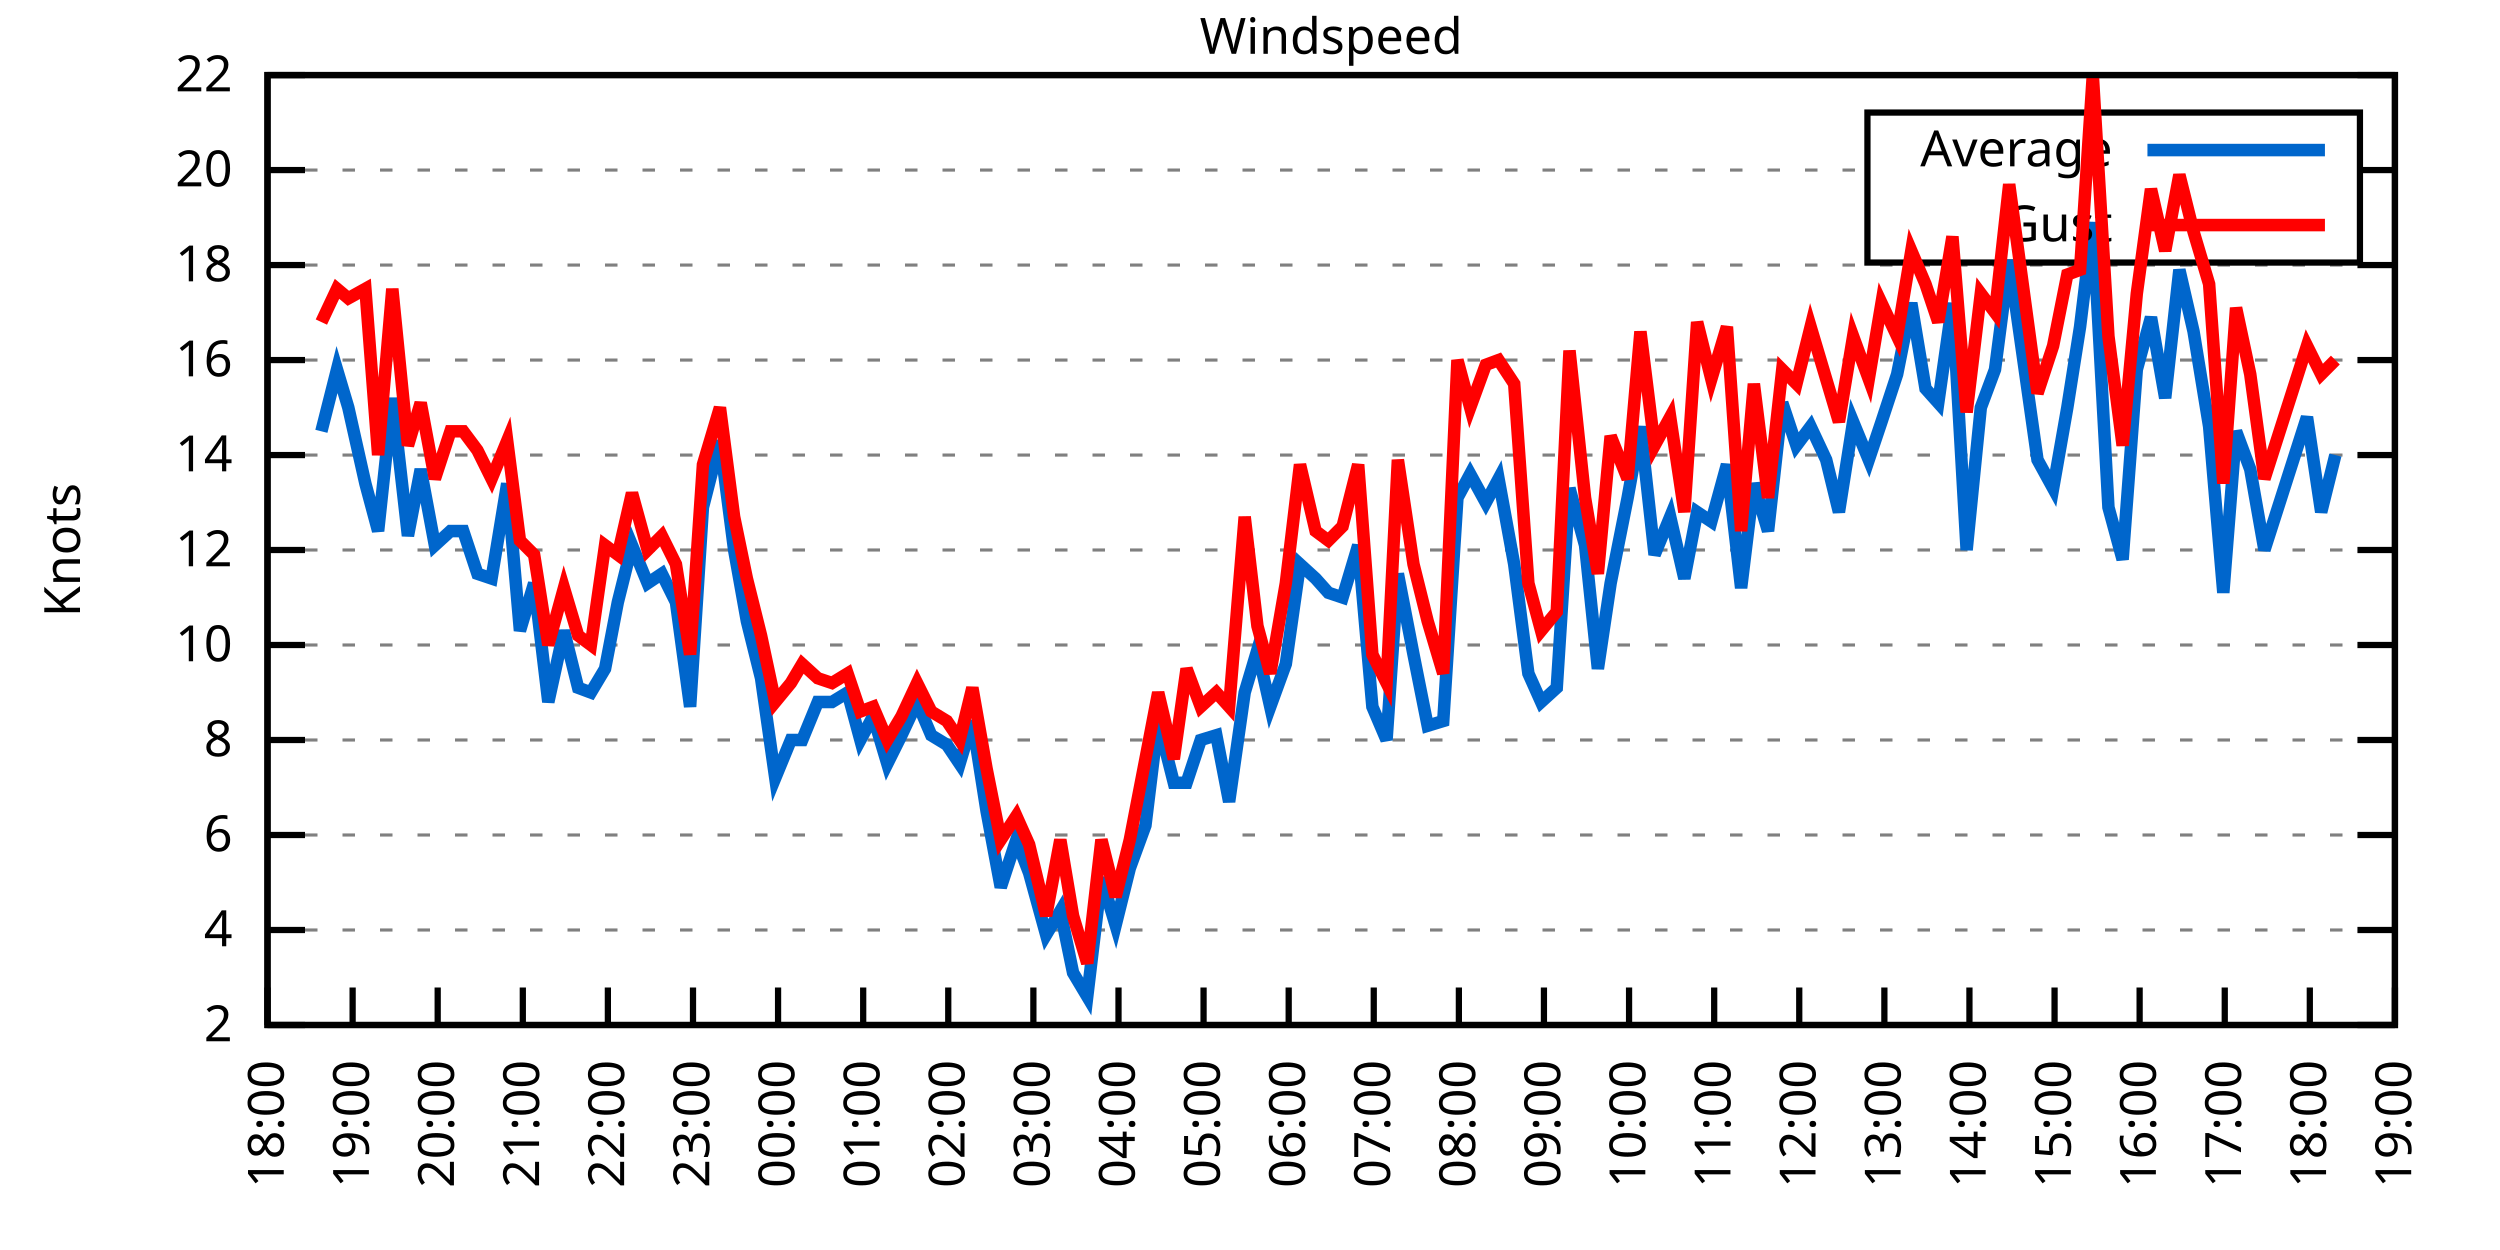
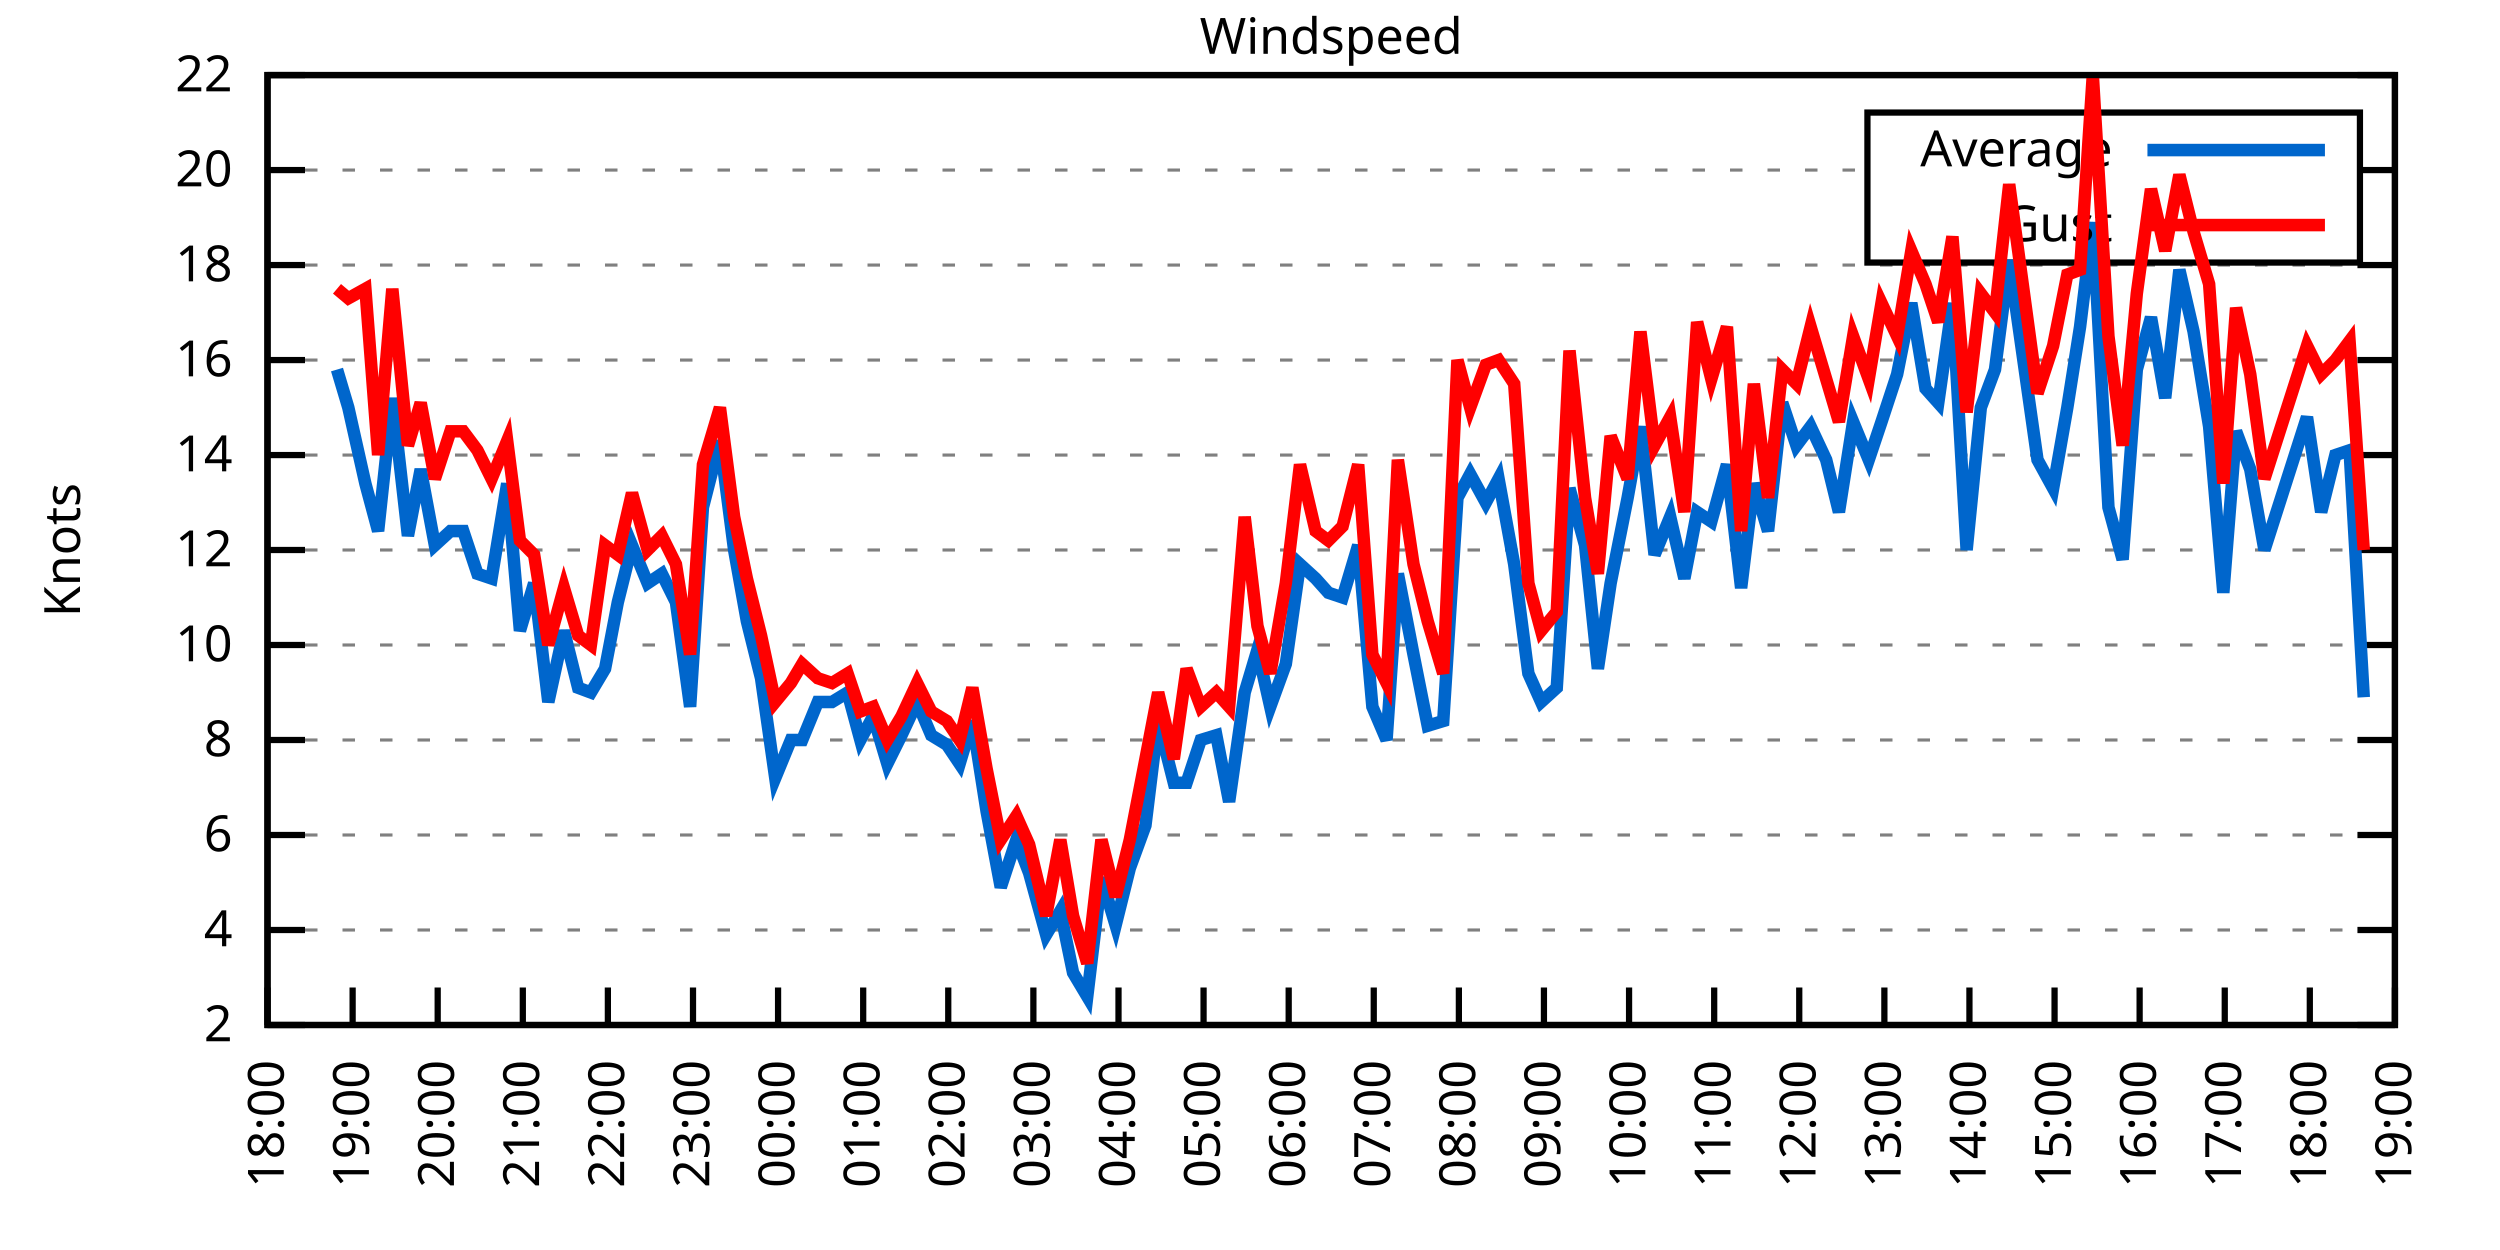
<svg xmlns="http://www.w3.org/2000/svg" xmlns:xlink="http://www.w3.org/1999/xlink" width="400" height="200" viewBox="0 0 400 200">
  <g id="gnuplot_canvas">
    <rect x="0" y="0" width="400" height="200" fill="none" />
    <defs>
      <circle id="gpDot" r="0.5" stroke-width="0.5" stroke="currentColor" />
      <path id="gpPt0" stroke-width="0.333" stroke="currentColor" d="M-1,0 h2 M0,-1 v2" />
      <path id="gpPt1" stroke-width="0.333" stroke="currentColor" d="M-1,-1 L1,1 M1,-1 L-1,1" />
      <path id="gpPt2" stroke-width="0.333" stroke="currentColor" d="M-1,0 L1,0 M0,-1 L0,1 M-1,-1 L1,1 M-1,1 L1,-1" />
      <rect id="gpPt3" stroke-width="0.333" stroke="currentColor" x="-1" y="-1" width="2" height="2" />
      <rect id="gpPt4" stroke-width="0.333" stroke="currentColor" fill="currentColor" x="-1" y="-1" width="2" height="2" />
      <circle id="gpPt5" stroke-width="0.333" stroke="currentColor" cx="0" cy="0" r="1" />
      <use xlink:href="#gpPt5" id="gpPt6" fill="currentColor" stroke="none" />
      <path id="gpPt7" stroke-width="0.333" stroke="currentColor" d="M0,-1.33 L-1.33,0.67 L1.33,0.67 z" />
      <use xlink:href="#gpPt7" id="gpPt8" fill="currentColor" stroke="none" />
      <use xlink:href="#gpPt7" id="gpPt9" stroke="currentColor" transform="rotate(180)" />
      <use xlink:href="#gpPt9" id="gpPt10" fill="currentColor" stroke="none" />
      <use xlink:href="#gpPt3" id="gpPt11" stroke="currentColor" transform="rotate(45)" />
      <use xlink:href="#gpPt11" id="gpPt12" fill="currentColor" stroke="none" />
      <path id="gpPt13" stroke-width="0.333" stroke="currentColor" d="M0,1.330 L1.265,0.411 L0.782,-1.067 L-0.782,-1.076 L-1.265,0.411 z" />
      <use xlink:href="#gpPt13" id="gpPt14" fill="currentColor" stroke="none" />
      <filter id="textbox" filterUnits="objectBoundingBox" x="0" y="0" height="1" width="1">
        <feFlood flood-color="white" flood-opacity="1" result="bgnd" />
        <feComposite in="SourceGraphic" in2="bgnd" operator="atop" />
      </filter>
      <filter id="greybox" filterUnits="objectBoundingBox" x="0" y="0" height="1" width="1">
        <feFlood flood-color="lightgrey" flood-opacity="1" result="grey" />
        <feComposite in="SourceGraphic" in2="grey" operator="atop" />
      </filter>
    </defs>
    <g fill="none" color="white" stroke="currentColor" stroke-width="1.00" stroke-linecap="butt" stroke-linejoin="miter">
</g>
    <g fill="none" color="black" stroke="currentColor" stroke-width="1.00" stroke-linecap="butt" stroke-linejoin="miter">
      <g stroke="none" shape-rendering="crispEdges">
        <polygon fill="rgb(255, 255, 255)" points="42.80,164.00 383.18,164.00 383.18,12.02 42.80,12.02 " />
      </g>
    </g>
    <g fill="none" color="black" stroke="currentColor" stroke-width="1.00" stroke-linecap="butt" stroke-linejoin="miter">
</g>
    <g fill="none" color="black" stroke="black" stroke-width="0.50" stroke-linecap="butt" stroke-linejoin="miter">
</g>
    <g fill="none" color="gray" stroke="currentColor" stroke-width="0.50" stroke-linecap="butt" stroke-linejoin="miter">
      <path stroke="gray" stroke-dasharray="2,4" class="gridline" d="M42.80,164.00 L383.19,164.00  " />
    </g>
    <g fill="none" color="gray" stroke="gray" stroke-width="1.00" stroke-linecap="butt" stroke-linejoin="miter">
</g>
    <g fill="none" color="black" stroke="currentColor" stroke-width="1.00" stroke-linecap="butt" stroke-linejoin="miter">
      <path stroke="black" d="M42.80,164.00 L48.80,164.00 M383.19,164.00 L377.19,164.00  " />
      <g transform="translate(37.20,166.60)" stroke="none" fill="black" font-family="Sans" font-size="8.00" text-anchor="end">
        <text>
          <tspan font-family="Sans"> 2</tspan>
        </text>
      </g>
    </g>
    <g fill="none" color="black" stroke="currentColor" stroke-width="1.00" stroke-linecap="butt" stroke-linejoin="miter">
</g>
    <g fill="none" color="black" stroke="black" stroke-width="0.50" stroke-linecap="butt" stroke-linejoin="miter">
</g>
    <g fill="none" color="gray" stroke="currentColor" stroke-width="0.50" stroke-linecap="butt" stroke-linejoin="miter">
      <path stroke="gray" stroke-dasharray="2,4" class="gridline" d="M42.80,148.80 L383.19,148.80  " />
    </g>
    <g fill="none" color="gray" stroke="gray" stroke-width="1.00" stroke-linecap="butt" stroke-linejoin="miter">
</g>
    <g fill="none" color="black" stroke="currentColor" stroke-width="1.00" stroke-linecap="butt" stroke-linejoin="miter">
      <path stroke="black" d="M42.80,148.80 L48.80,148.80 M383.19,148.80 L377.19,148.80  " />
      <g transform="translate(37.20,151.40)" stroke="none" fill="black" font-family="Sans" font-size="8.00" text-anchor="end">
        <text>
          <tspan font-family="Sans"> 4</tspan>
        </text>
      </g>
    </g>
    <g fill="none" color="black" stroke="currentColor" stroke-width="1.00" stroke-linecap="butt" stroke-linejoin="miter">
</g>
    <g fill="none" color="black" stroke="black" stroke-width="0.50" stroke-linecap="butt" stroke-linejoin="miter">
</g>
    <g fill="none" color="gray" stroke="currentColor" stroke-width="0.50" stroke-linecap="butt" stroke-linejoin="miter">
      <path stroke="gray" stroke-dasharray="2,4" class="gridline" d="M42.80,133.60 L383.19,133.60  " />
    </g>
    <g fill="none" color="gray" stroke="gray" stroke-width="1.00" stroke-linecap="butt" stroke-linejoin="miter">
</g>
    <g fill="none" color="black" stroke="currentColor" stroke-width="1.00" stroke-linecap="butt" stroke-linejoin="miter">
      <path stroke="black" d="M42.80,133.60 L48.80,133.60 M383.19,133.60 L377.19,133.60  " />
      <g transform="translate(37.20,136.20)" stroke="none" fill="black" font-family="Sans" font-size="8.00" text-anchor="end">
        <text>
          <tspan font-family="Sans"> 6</tspan>
        </text>
      </g>
    </g>
    <g fill="none" color="black" stroke="currentColor" stroke-width="1.00" stroke-linecap="butt" stroke-linejoin="miter">
</g>
    <g fill="none" color="black" stroke="black" stroke-width="0.50" stroke-linecap="butt" stroke-linejoin="miter">
</g>
    <g fill="none" color="gray" stroke="currentColor" stroke-width="0.50" stroke-linecap="butt" stroke-linejoin="miter">
      <path stroke="gray" stroke-dasharray="2,4" class="gridline" d="M42.80,118.40 L383.19,118.40  " />
    </g>
    <g fill="none" color="gray" stroke="gray" stroke-width="1.00" stroke-linecap="butt" stroke-linejoin="miter">
</g>
    <g fill="none" color="black" stroke="currentColor" stroke-width="1.00" stroke-linecap="butt" stroke-linejoin="miter">
      <path stroke="black" d="M42.80,118.40 L48.80,118.40 M383.19,118.40 L377.19,118.40  " />
      <g transform="translate(37.20,121.00)" stroke="none" fill="black" font-family="Sans" font-size="8.00" text-anchor="end">
        <text>
          <tspan font-family="Sans"> 8</tspan>
        </text>
      </g>
    </g>
    <g fill="none" color="black" stroke="currentColor" stroke-width="1.00" stroke-linecap="butt" stroke-linejoin="miter">
</g>
    <g fill="none" color="black" stroke="black" stroke-width="0.50" stroke-linecap="butt" stroke-linejoin="miter">
</g>
    <g fill="none" color="gray" stroke="currentColor" stroke-width="0.50" stroke-linecap="butt" stroke-linejoin="miter">
      <path stroke="gray" stroke-dasharray="2,4" class="gridline" d="M42.80,103.20 L383.19,103.20  " />
    </g>
    <g fill="none" color="gray" stroke="gray" stroke-width="1.00" stroke-linecap="butt" stroke-linejoin="miter">
</g>
    <g fill="none" color="black" stroke="currentColor" stroke-width="1.00" stroke-linecap="butt" stroke-linejoin="miter">
      <path stroke="black" d="M42.80,103.20 L48.80,103.20 M383.19,103.20 L377.19,103.20  " />
      <g transform="translate(37.20,105.80)" stroke="none" fill="black" font-family="Sans" font-size="8.00" text-anchor="end">
        <text>
          <tspan font-family="Sans"> 10</tspan>
        </text>
      </g>
    </g>
    <g fill="none" color="black" stroke="currentColor" stroke-width="1.00" stroke-linecap="butt" stroke-linejoin="miter">
</g>
    <g fill="none" color="black" stroke="black" stroke-width="0.50" stroke-linecap="butt" stroke-linejoin="miter">
</g>
    <g fill="none" color="gray" stroke="currentColor" stroke-width="0.50" stroke-linecap="butt" stroke-linejoin="miter">
      <path stroke="gray" stroke-dasharray="2,4" class="gridline" d="M42.80,88.00 L383.19,88.00  " />
    </g>
    <g fill="none" color="gray" stroke="gray" stroke-width="1.00" stroke-linecap="butt" stroke-linejoin="miter">
</g>
    <g fill="none" color="black" stroke="currentColor" stroke-width="1.00" stroke-linecap="butt" stroke-linejoin="miter">
      <path stroke="black" d="M42.80,88.00 L48.80,88.00 M383.19,88.00 L377.19,88.00  " />
      <g transform="translate(37.20,90.60)" stroke="none" fill="black" font-family="Sans" font-size="8.00" text-anchor="end">
        <text>
          <tspan font-family="Sans"> 12</tspan>
        </text>
      </g>
    </g>
    <g fill="none" color="black" stroke="currentColor" stroke-width="1.00" stroke-linecap="butt" stroke-linejoin="miter">
</g>
    <g fill="none" color="black" stroke="black" stroke-width="0.50" stroke-linecap="butt" stroke-linejoin="miter">
</g>
    <g fill="none" color="gray" stroke="currentColor" stroke-width="0.50" stroke-linecap="butt" stroke-linejoin="miter">
      <path stroke="gray" stroke-dasharray="2,4" class="gridline" d="M42.80,72.81 L383.19,72.81  " />
    </g>
    <g fill="none" color="gray" stroke="gray" stroke-width="1.00" stroke-linecap="butt" stroke-linejoin="miter">
</g>
    <g fill="none" color="black" stroke="currentColor" stroke-width="1.00" stroke-linecap="butt" stroke-linejoin="miter">
      <path stroke="black" d="M42.80,72.81 L48.80,72.81 M383.19,72.81 L377.19,72.81  " />
      <g transform="translate(37.20,75.41)" stroke="none" fill="black" font-family="Sans" font-size="8.00" text-anchor="end">
        <text>
          <tspan font-family="Sans"> 14</tspan>
        </text>
      </g>
    </g>
    <g fill="none" color="black" stroke="currentColor" stroke-width="1.00" stroke-linecap="butt" stroke-linejoin="miter">
</g>
    <g fill="none" color="black" stroke="black" stroke-width="0.50" stroke-linecap="butt" stroke-linejoin="miter">
</g>
    <g fill="none" color="gray" stroke="currentColor" stroke-width="0.50" stroke-linecap="butt" stroke-linejoin="miter">
      <path stroke="gray" stroke-dasharray="2,4" class="gridline" d="M42.80,57.61 L383.19,57.61  " />
    </g>
    <g fill="none" color="gray" stroke="gray" stroke-width="1.00" stroke-linecap="butt" stroke-linejoin="miter">
</g>
    <g fill="none" color="black" stroke="currentColor" stroke-width="1.00" stroke-linecap="butt" stroke-linejoin="miter">
      <path stroke="black" d="M42.80,57.61 L48.80,57.61 M383.19,57.61 L377.19,57.61  " />
      <g transform="translate(37.20,60.21)" stroke="none" fill="black" font-family="Sans" font-size="8.00" text-anchor="end">
        <text>
          <tspan font-family="Sans"> 16</tspan>
        </text>
      </g>
    </g>
    <g fill="none" color="black" stroke="currentColor" stroke-width="1.00" stroke-linecap="butt" stroke-linejoin="miter">
</g>
    <g fill="none" color="black" stroke="black" stroke-width="0.50" stroke-linecap="butt" stroke-linejoin="miter">
</g>
    <g fill="none" color="gray" stroke="currentColor" stroke-width="0.50" stroke-linecap="butt" stroke-linejoin="miter">
      <path stroke="gray" stroke-dasharray="2,4" class="gridline" d="M42.80,42.41 L383.19,42.41  " />
    </g>
    <g fill="none" color="gray" stroke="gray" stroke-width="1.00" stroke-linecap="butt" stroke-linejoin="miter">
</g>
    <g fill="none" color="black" stroke="currentColor" stroke-width="1.00" stroke-linecap="butt" stroke-linejoin="miter">
      <path stroke="black" d="M42.80,42.41 L48.80,42.41 M383.19,42.41 L377.19,42.41  " />
      <g transform="translate(37.20,45.01)" stroke="none" fill="black" font-family="Sans" font-size="8.00" text-anchor="end">
        <text>
          <tspan font-family="Sans"> 18</tspan>
        </text>
      </g>
    </g>
    <g fill="none" color="black" stroke="currentColor" stroke-width="1.00" stroke-linecap="butt" stroke-linejoin="miter">
</g>
    <g fill="none" color="black" stroke="black" stroke-width="0.50" stroke-linecap="butt" stroke-linejoin="miter">
</g>
    <g fill="none" color="gray" stroke="currentColor" stroke-width="0.50" stroke-linecap="butt" stroke-linejoin="miter">
      <path stroke="gray" stroke-dasharray="2,4" class="gridline" d="M42.80,27.21 L298.79,27.21 M377.59,27.21 L383.19,27.21  " />
    </g>
    <g fill="none" color="gray" stroke="gray" stroke-width="1.00" stroke-linecap="butt" stroke-linejoin="miter">
</g>
    <g fill="none" color="black" stroke="currentColor" stroke-width="1.00" stroke-linecap="butt" stroke-linejoin="miter">
      <path stroke="black" d="M42.80,27.21 L48.80,27.21 M383.19,27.21 L377.19,27.21  " />
      <g transform="translate(37.20,29.81)" stroke="none" fill="black" font-family="Sans" font-size="8.00" text-anchor="end">
        <text>
          <tspan font-family="Sans"> 20</tspan>
        </text>
      </g>
    </g>
    <g fill="none" color="black" stroke="currentColor" stroke-width="1.00" stroke-linecap="butt" stroke-linejoin="miter">
</g>
    <g fill="none" color="black" stroke="black" stroke-width="0.50" stroke-linecap="butt" stroke-linejoin="miter">
</g>
    <g fill="none" color="gray" stroke="currentColor" stroke-width="0.50" stroke-linecap="butt" stroke-linejoin="miter">
      <path stroke="gray" stroke-dasharray="2,4" class="gridline" d="M42.80,12.01 L383.19,12.01  " />
    </g>
    <g fill="none" color="gray" stroke="gray" stroke-width="1.00" stroke-linecap="butt" stroke-linejoin="miter">
</g>
    <g fill="none" color="black" stroke="currentColor" stroke-width="1.00" stroke-linecap="butt" stroke-linejoin="miter">
      <path stroke="black" d="M42.80,12.01 L48.80,12.01 M383.19,12.01 L377.19,12.01  " />
      <g transform="translate(37.20,14.61)" stroke="none" fill="black" font-family="Sans" font-size="8.00" text-anchor="end">
        <text>
          <tspan font-family="Sans"> 22</tspan>
        </text>
      </g>
    </g>
    <g fill="none" color="black" stroke="currentColor" stroke-width="1.00" stroke-linecap="butt" stroke-linejoin="miter">
      <path stroke="black" d="M42.80,164.00 L42.80,158.00  " />
      <g transform="translate(45.40,169.60) rotate(270.00)" stroke="none" fill="black" font-family="Sans" font-size="8.00" text-anchor="end">
        <text>
          <tspan font-family="Sans">18:00</tspan>
        </text>
      </g>
    </g>
    <g fill="none" color="black" stroke="currentColor" stroke-width="1.00" stroke-linecap="butt" stroke-linejoin="miter">
      <path stroke="black" d="M56.42,164.00 L56.42,158.00  " />
      <g transform="translate(59.02,169.60) rotate(270.00)" stroke="none" fill="black" font-family="Sans" font-size="8.00" text-anchor="end">
        <text>
          <tspan font-family="Sans">19:00</tspan>
        </text>
      </g>
    </g>
    <g fill="none" color="black" stroke="currentColor" stroke-width="1.00" stroke-linecap="butt" stroke-linejoin="miter">
      <path stroke="black" d="M70.03,164.00 L70.03,158.00  " />
      <g transform="translate(72.63,169.60) rotate(270.00)" stroke="none" fill="black" font-family="Sans" font-size="8.00" text-anchor="end">
        <text>
          <tspan font-family="Sans">20:00</tspan>
        </text>
      </g>
    </g>
    <g fill="none" color="black" stroke="currentColor" stroke-width="1.00" stroke-linecap="butt" stroke-linejoin="miter">
      <path stroke="black" d="M83.65,164.00 L83.65,158.00  " />
      <g transform="translate(86.25,169.60) rotate(270.00)" stroke="none" fill="black" font-family="Sans" font-size="8.00" text-anchor="end">
        <text>
          <tspan font-family="Sans">21:00</tspan>
        </text>
      </g>
    </g>
    <g fill="none" color="black" stroke="currentColor" stroke-width="1.00" stroke-linecap="butt" stroke-linejoin="miter">
      <path stroke="black" d="M97.26,164.00 L97.26,158.00  " />
      <g transform="translate(99.86,169.60) rotate(270.00)" stroke="none" fill="black" font-family="Sans" font-size="8.00" text-anchor="end">
        <text>
          <tspan font-family="Sans">22:00</tspan>
        </text>
      </g>
    </g>
    <g fill="none" color="black" stroke="currentColor" stroke-width="1.00" stroke-linecap="butt" stroke-linejoin="miter">
      <path stroke="black" d="M110.88,164.00 L110.88,158.00  " />
      <g transform="translate(113.48,169.60) rotate(270.00)" stroke="none" fill="black" font-family="Sans" font-size="8.00" text-anchor="end">
        <text>
          <tspan font-family="Sans">23:00</tspan>
        </text>
      </g>
    </g>
    <g fill="none" color="black" stroke="currentColor" stroke-width="1.00" stroke-linecap="butt" stroke-linejoin="miter">
      <path stroke="black" d="M124.49,164.00 L124.49,158.00  " />
      <g transform="translate(127.09,169.60) rotate(270.00)" stroke="none" fill="black" font-family="Sans" font-size="8.00" text-anchor="end">
        <text>
          <tspan font-family="Sans">00:00</tspan>
        </text>
      </g>
    </g>
    <g fill="none" color="black" stroke="currentColor" stroke-width="1.00" stroke-linecap="butt" stroke-linejoin="miter">
      <path stroke="black" d="M138.11,164.00 L138.11,158.00  " />
      <g transform="translate(140.71,169.60) rotate(270.00)" stroke="none" fill="black" font-family="Sans" font-size="8.00" text-anchor="end">
        <text>
          <tspan font-family="Sans">01:00</tspan>
        </text>
      </g>
    </g>
    <g fill="none" color="black" stroke="currentColor" stroke-width="1.00" stroke-linecap="butt" stroke-linejoin="miter">
      <path stroke="black" d="M151.72,164.00 L151.72,158.00  " />
      <g transform="translate(154.32,169.60) rotate(270.00)" stroke="none" fill="black" font-family="Sans" font-size="8.00" text-anchor="end">
        <text>
          <tspan font-family="Sans">02:00</tspan>
        </text>
      </g>
    </g>
    <g fill="none" color="black" stroke="currentColor" stroke-width="1.00" stroke-linecap="butt" stroke-linejoin="miter">
      <path stroke="black" d="M165.34,164.00 L165.34,158.00  " />
      <g transform="translate(167.94,169.60) rotate(270.00)" stroke="none" fill="black" font-family="Sans" font-size="8.00" text-anchor="end">
        <text>
          <tspan font-family="Sans">03:00</tspan>
        </text>
      </g>
    </g>
    <g fill="none" color="black" stroke="currentColor" stroke-width="1.00" stroke-linecap="butt" stroke-linejoin="miter">
      <path stroke="black" d="M178.96,164.00 L178.96,158.00  " />
      <g transform="translate(181.56,169.60) rotate(270.00)" stroke="none" fill="black" font-family="Sans" font-size="8.00" text-anchor="end">
        <text>
          <tspan font-family="Sans">04:00</tspan>
        </text>
      </g>
    </g>
    <g fill="none" color="black" stroke="currentColor" stroke-width="1.00" stroke-linecap="butt" stroke-linejoin="miter">
      <path stroke="black" d="M192.57,164.00 L192.57,158.00  " />
      <g transform="translate(195.17,169.60) rotate(270.00)" stroke="none" fill="black" font-family="Sans" font-size="8.00" text-anchor="end">
        <text>
          <tspan font-family="Sans">05:00</tspan>
        </text>
      </g>
    </g>
    <g fill="none" color="black" stroke="currentColor" stroke-width="1.00" stroke-linecap="butt" stroke-linejoin="miter">
      <path stroke="black" d="M206.19,164.00 L206.19,158.00  " />
      <g transform="translate(208.79,169.60) rotate(270.00)" stroke="none" fill="black" font-family="Sans" font-size="8.00" text-anchor="end">
        <text>
          <tspan font-family="Sans">06:00</tspan>
        </text>
      </g>
    </g>
    <g fill="none" color="black" stroke="currentColor" stroke-width="1.00" stroke-linecap="butt" stroke-linejoin="miter">
      <path stroke="black" d="M219.80,164.00 L219.80,158.00  " />
      <g transform="translate(222.40,169.60) rotate(270.00)" stroke="none" fill="black" font-family="Sans" font-size="8.00" text-anchor="end">
        <text>
          <tspan font-family="Sans">07:00</tspan>
        </text>
      </g>
    </g>
    <g fill="none" color="black" stroke="currentColor" stroke-width="1.00" stroke-linecap="butt" stroke-linejoin="miter">
      <path stroke="black" d="M233.42,164.00 L233.42,158.00  " />
      <g transform="translate(236.02,169.60) rotate(270.00)" stroke="none" fill="black" font-family="Sans" font-size="8.00" text-anchor="end">
        <text>
          <tspan font-family="Sans">08:00</tspan>
        </text>
      </g>
    </g>
    <g fill="none" color="black" stroke="currentColor" stroke-width="1.00" stroke-linecap="butt" stroke-linejoin="miter">
      <path stroke="black" d="M247.03,164.00 L247.03,158.00  " />
      <g transform="translate(249.63,169.60) rotate(270.00)" stroke="none" fill="black" font-family="Sans" font-size="8.00" text-anchor="end">
        <text>
          <tspan font-family="Sans">09:00</tspan>
        </text>
      </g>
    </g>
    <g fill="none" color="black" stroke="currentColor" stroke-width="1.00" stroke-linecap="butt" stroke-linejoin="miter">
      <path stroke="black" d="M260.65,164.00 L260.65,158.00  " />
      <g transform="translate(263.25,169.60) rotate(270.00)" stroke="none" fill="black" font-family="Sans" font-size="8.00" text-anchor="end">
        <text>
          <tspan font-family="Sans">10:00</tspan>
        </text>
      </g>
    </g>
    <g fill="none" color="black" stroke="currentColor" stroke-width="1.00" stroke-linecap="butt" stroke-linejoin="miter">
      <path stroke="black" d="M274.27,164.00 L274.27,158.00  " />
      <g transform="translate(276.87,169.60) rotate(270.00)" stroke="none" fill="black" font-family="Sans" font-size="8.00" text-anchor="end">
        <text>
          <tspan font-family="Sans">11:00</tspan>
        </text>
      </g>
    </g>
    <g fill="none" color="black" stroke="currentColor" stroke-width="1.00" stroke-linecap="butt" stroke-linejoin="miter">
      <path stroke="black" d="M287.88,164.00 L287.88,158.00  " />
      <g transform="translate(290.48,169.60) rotate(270.00)" stroke="none" fill="black" font-family="Sans" font-size="8.00" text-anchor="end">
        <text>
          <tspan font-family="Sans">12:00</tspan>
        </text>
      </g>
    </g>
    <g fill="none" color="black" stroke="currentColor" stroke-width="1.00" stroke-linecap="butt" stroke-linejoin="miter">
      <path stroke="black" d="M301.50,164.00 L301.50,158.00  " />
      <g transform="translate(304.10,169.60) rotate(270.00)" stroke="none" fill="black" font-family="Sans" font-size="8.00" text-anchor="end">
        <text>
          <tspan font-family="Sans">13:00</tspan>
        </text>
      </g>
    </g>
    <g fill="none" color="black" stroke="currentColor" stroke-width="1.00" stroke-linecap="butt" stroke-linejoin="miter">
      <path stroke="black" d="M315.11,164.00 L315.11,158.00  " />
      <g transform="translate(317.71,169.60) rotate(270.00)" stroke="none" fill="black" font-family="Sans" font-size="8.00" text-anchor="end">
        <text>
          <tspan font-family="Sans">14:00</tspan>
        </text>
      </g>
    </g>
    <g fill="none" color="black" stroke="currentColor" stroke-width="1.00" stroke-linecap="butt" stroke-linejoin="miter">
      <path stroke="black" d="M328.73,164.00 L328.73,158.00  " />
      <g transform="translate(331.33,169.60) rotate(270.00)" stroke="none" fill="black" font-family="Sans" font-size="8.00" text-anchor="end">
        <text>
          <tspan font-family="Sans">15:00</tspan>
        </text>
      </g>
    </g>
    <g fill="none" color="black" stroke="currentColor" stroke-width="1.00" stroke-linecap="butt" stroke-linejoin="miter">
      <path stroke="black" d="M342.34,164.00 L342.34,158.00  " />
      <g transform="translate(344.94,169.60) rotate(270.00)" stroke="none" fill="black" font-family="Sans" font-size="8.00" text-anchor="end">
        <text>
          <tspan font-family="Sans">16:00</tspan>
        </text>
      </g>
    </g>
    <g fill="none" color="black" stroke="currentColor" stroke-width="1.00" stroke-linecap="butt" stroke-linejoin="miter">
      <path stroke="black" d="M355.96,164.00 L355.96,158.00  " />
      <g transform="translate(358.56,169.60) rotate(270.00)" stroke="none" fill="black" font-family="Sans" font-size="8.00" text-anchor="end">
        <text>
          <tspan font-family="Sans">17:00</tspan>
        </text>
      </g>
    </g>
    <g fill="none" color="black" stroke="currentColor" stroke-width="1.00" stroke-linecap="butt" stroke-linejoin="miter">
      <path stroke="black" d="M369.57,164.00 L369.57,158.00  " />
      <g transform="translate(372.17,169.60) rotate(270.00)" stroke="none" fill="black" font-family="Sans" font-size="8.00" text-anchor="end">
        <text>
          <tspan font-family="Sans">18:00</tspan>
        </text>
      </g>
    </g>
    <g fill="none" color="black" stroke="currentColor" stroke-width="1.00" stroke-linecap="butt" stroke-linejoin="miter">
      <path stroke="black" d="M383.19,164.00 L383.19,158.00  " />
      <g transform="translate(385.79,169.60) rotate(270.00)" stroke="none" fill="black" font-family="Sans" font-size="8.00" text-anchor="end">
        <text>
          <tspan font-family="Sans">19:00</tspan>
        </text>
      </g>
    </g>
    <g fill="none" color="black" stroke="currentColor" stroke-width="1.00" stroke-linecap="butt" stroke-linejoin="miter">
</g>
    <g fill="none" color="black" stroke="currentColor" stroke-width="1.00" stroke-linecap="butt" stroke-linejoin="miter">
      <path stroke="black" d="M42.80,12.01 L42.80,164.00 L383.19,164.00 L383.19,12.01 L42.80,12.01 Z  " />
    </g>
    <g fill="none" color="black" stroke="currentColor" stroke-width="1.00" stroke-linecap="butt" stroke-linejoin="miter">
</g>
    <g fill="none" color="black" stroke="currentColor" stroke-width="1.00" stroke-linecap="butt" stroke-linejoin="miter">
      <path stroke="black" d="M298.79,42.01 L298.79,18.01 L377.59,18.01 L377.59,42.01 L298.79,42.01 Z  " />
    </g>
    <g id="Windspeed_plot_1">
      <g fill="none" color="white" stroke="black" stroke-width="2.00" stroke-linecap="butt" stroke-linejoin="miter">
</g>
      <g fill="none" color="black" stroke="currentColor" stroke-width="2.00" stroke-linecap="butt" stroke-linejoin="miter">
        <g transform="translate(337.99,26.61)" stroke="none" fill="black" font-family="Sans" font-size="8.00" text-anchor="end">
          <text>
            <tspan font-family="Sans">Average</tspan>
          </text>
        </g>
      </g>
      <g fill="none" color="black" stroke="currentColor" stroke-width="2.00" stroke-linecap="butt" stroke-linejoin="miter">
-         <path stroke="rgb(  0, 102, 204)" d="M343.59,24.01 L371.99,24.01 M51.42,69.01 L53.92,59.13 L55.73,65.21 L58.46,77.37 L60.50,84.97 L62.77,63.69   L65.27,85.73 L67.31,75.09 L69.58,87.25 L72.07,84.97 L74.12,84.97 L76.39,91.80 L78.65,92.56 L81.15,77.37   L83.19,100.92 L85.46,93.32 L87.73,112.32 L90.23,100.92 L92.50,110.04 L94.54,110.80 L96.81,107.00 L98.85,96.36   L101.12,87.25 L103.62,93.32 L105.89,91.80 L108.15,96.36 L110.42,113.08 L112.47,81.17 L115.19,70.53 L117.46,88.00   L119.50,99.40 L121.77,108.52 L124.04,124.48 L126.54,118.40 L128.35,118.40 L130.85,112.32 L133.12,112.32 L135.61,110.80   L137.66,118.40 L139.70,114.60 L141.97,122.20 L144.24,117.64 L146.73,112.32 L149.00,117.64 L151.50,119.16 L153.54,122.20   L155.58,115.36 L157.85,129.80 L160.12,141.96 L162.62,134.36 L164.66,139.68 L167.38,149.56 L169.65,145.76 L171.69,155.64   L173.96,159.44 L176.23,140.44 L178.50,148.04 L180.77,138.92 L183.27,132.08 L185.31,115.36 L187.81,125.24 L189.85,125.24   L192.12,118.40 L194.61,117.64 L196.66,128.28 L199.15,110.80 L201.19,103.96 L203.24,113.08 L205.73,106.24 L208.00,90.28   L210.50,92.56 L212.54,94.84 L214.81,95.60 L217.31,87.25 L219.58,113.08 L221.85,118.40 L223.66,91.80 L226.16,104.72   L228.43,116.12 L230.92,115.36 L233.19,79.65 L235.23,75.85 L237.73,80.41 L239.77,76.61 L242.27,90.28 L244.54,107.76   L246.58,112.32 L249.08,110.04 L251.12,78.13 L253.61,87.25 L255.66,107.00 L257.70,93.32 L260.42,79.65 L262.47,68.25   L264.73,88.76 L267.23,82.69 L269.50,92.56 L271.54,81.93 L273.81,83.45 L276.31,74.33 L278.58,94.08 L280.62,77.37   L282.89,84.97 L285.16,64.45 L287.43,71.29 L289.70,68.25 L292.19,73.57 L294.23,81.93 L296.50,67.49 L299.00,73.57   L301.04,67.49 L303.54,59.89 L305.81,48.49 L308.08,62.17 L310.12,64.45 L312.39,48.49 L314.66,88.00 L316.93,65.21   L319.20,59.13 L321.47,41.65 L326.00,73.57 L328.50,78.13 L330.77,65.21 L332.81,52.29 L334.85,35.57 L337.35,81.17   L339.62,89.52 L341.89,59.13 L344.16,50.77 L346.43,63.69 L348.70,43.17 L350.97,53.05 L353.46,68.25 L355.73,94.84   L357.77,69.01 L360.04,75.09 L362.31,88.00 L369.12,66.73 L371.39,81.93 L373.66,72.81  " />
+         <path stroke="rgb(  0, 102, 204)" d="M343.59,24.01 L371.99,24.01 M53.92,59.13 L55.73,65.21 L58.46,77.37 L60.50,84.97 L62.77,63.69 L65.27,85.73   L67.31,75.09 L69.58,87.25 L72.07,84.97 L74.12,84.97 L76.39,91.80 L78.65,92.56 L81.15,77.37 L83.19,100.92   L85.46,93.32 L87.73,112.32 L90.23,100.92 L92.50,110.04 L94.54,110.80 L96.81,107.00 L98.85,96.36 L101.12,87.25   L103.62,93.32 L105.89,91.80 L108.15,96.36 L110.42,113.08 L112.47,81.17 L115.19,70.53 L117.46,88.00 L119.50,99.40   L121.77,108.52 L124.04,124.48 L126.54,118.40 L128.35,118.40 L130.85,112.32 L133.12,112.32 L135.61,110.80 L137.66,118.40   L139.70,114.60 L141.97,122.20 L144.24,117.64 L146.73,112.32 L149.00,117.64 L151.50,119.16 L153.54,122.20 L155.58,115.36   L157.85,129.80 L160.12,141.96 L162.62,134.36 L164.66,139.68 L167.38,149.56 L169.65,145.76 L171.69,155.64 L173.96,159.44   L176.23,140.44 L178.50,148.04 L180.77,138.92 L183.27,132.08 L185.31,115.36 L187.81,125.24 L189.85,125.24 L192.12,118.40   L194.61,117.64 L196.66,128.28 L199.15,110.80 L201.19,103.96 L203.24,113.08 L205.73,106.24 L208.00,90.28 L210.50,92.56   L212.54,94.84 L214.81,95.60 L217.31,87.25 L219.58,113.08 L221.85,118.40 L223.66,91.80 L226.16,104.72 L228.43,116.12   L230.92,115.36 L233.19,79.65 L235.23,75.85 L237.73,80.41 L239.77,76.61 L242.27,90.28 L244.54,107.76 L246.58,112.32   L249.08,110.04 L251.12,78.13 L253.61,87.25 L255.66,107.00 L257.70,93.32 L260.42,79.65 L262.47,68.25 L264.73,88.76   L267.23,82.69 L269.50,92.56 L271.54,81.93 L273.81,83.45 L276.31,74.33 L278.58,94.08 L280.62,77.37 L282.89,84.97   L285.16,64.45 L287.43,71.29 L289.70,68.25 L292.19,73.57 L294.23,81.93 L296.50,67.49 L299.00,73.57 L301.04,67.49   L303.54,59.89 L305.81,48.49 L308.08,62.17 L310.12,64.45 L312.39,48.49 L314.66,88.00 L316.93,65.21 L319.20,59.13   L321.47,41.65 L326.00,73.57 L328.50,78.13 L330.77,65.21 L332.81,52.29 L334.85,35.57 L337.35,81.17 L339.62,89.52   L341.89,59.13 L344.16,50.77 L346.43,63.69 L348.70,43.17 L350.97,53.05 L353.46,68.25 L355.73,94.84 L357.77,69.01   L360.04,75.09 L362.31,88.00 L369.12,66.73 L371.39,81.93 L373.66,72.81 L375.93,72.05 L378.20,111.56  " />
      </g>
    </g>
    <g id="Windspeed_plot_2">
      <g fill="none" color="black" stroke="currentColor" stroke-width="2.00" stroke-linecap="butt" stroke-linejoin="miter">
        <g transform="translate(337.99,38.61)" stroke="none" fill="black" font-family="Sans" font-size="8.00" text-anchor="end">
          <text>
            <tspan font-family="Sans">Gust</tspan>
          </text>
        </g>
      </g>
      <g fill="none" color="black" stroke="currentColor" stroke-width="2.00" stroke-linecap="butt" stroke-linejoin="miter">
-         <path stroke="rgb(255,   0,   0)" d="M343.59,36.01 L371.99,36.01 M51.42,51.53 L53.92,46.21 L55.73,47.73 L58.46,46.21 L60.50,72.81 L62.77,46.21   L65.27,71.29 L67.31,64.45 L69.58,76.61 L72.07,69.01 L74.12,69.01 L76.39,72.05 L78.65,76.61 L81.15,70.53   L83.19,86.49 L85.46,88.76 L87.73,103.20 L90.23,94.08 L92.50,101.68 L94.54,103.20 L96.81,87.25 L98.85,88.76   L101.12,78.89 L103.62,88.00 L105.89,85.73 L108.15,90.28 L110.42,104.72 L112.47,74.33 L115.19,65.21 L117.46,82.69   L119.50,92.56 L121.77,101.68 L124.04,112.32 L126.54,109.28 L128.35,106.24 L130.85,108.52 L133.12,109.28 L135.61,107.76   L137.66,113.84 L139.70,113.08 L141.97,118.40 L144.24,114.60 L146.73,109.28 L149.00,113.84 L151.50,115.36 L153.54,118.40   L155.58,110.04 L157.85,122.96 L160.12,134.36 L162.62,130.56 L164.66,135.12 L167.38,146.52 L169.65,134.36 L171.69,146.52   L173.96,154.12 L176.23,134.36 L178.50,143.48 L180.77,134.36 L183.27,121.44 L185.31,110.80 L187.81,121.44 L189.85,107.00   L192.12,113.08 L194.61,110.80 L196.66,113.08 L199.15,82.69 L201.19,100.16 L203.24,107.76 L205.73,93.32 L208.00,74.33   L210.50,84.97 L212.54,86.49 L214.81,84.21 L217.31,74.33 L219.58,104.72 L221.85,109.28 L223.66,73.57 L226.16,90.28   L228.43,99.40 L230.92,107.76 L233.19,57.61 L235.23,65.21 L237.73,58.37 L239.77,57.61 L242.27,61.41 L244.54,93.32   L246.58,100.92 L249.08,97.88 L251.12,56.09 L253.61,79.65 L255.66,91.80 L257.70,69.77 L260.42,76.61 L262.47,53.05   L264.73,71.29 L267.23,66.73 L269.50,81.93 L271.54,51.53 L273.81,60.65 L276.31,52.29 L278.58,84.97 L280.62,61.41   L282.89,79.65 L285.16,59.13 L287.43,61.41 L289.70,52.29 L292.19,60.65 L294.23,67.49 L296.50,53.81 L299.00,60.65   L301.04,48.49 L303.54,53.81 L305.81,40.13 L308.08,45.45 L310.12,51.53 L312.39,37.85 L314.66,65.97 L316.93,46.97   L319.20,50.01 L321.47,29.49 L326.00,62.93 L328.50,55.33 L330.77,43.93 L332.81,43.17 L334.85,12.01 L337.35,53.81   L339.62,71.29 L341.89,46.97 L344.16,30.25 L346.43,40.13 L348.70,27.97 L350.97,37.09 L353.46,45.45 L355.73,77.37   L357.77,49.25 L360.04,59.89 L362.31,76.61 L369.12,55.33 L371.39,59.89 L373.66,57.61  " />
+         <path stroke="rgb(255,   0,   0)" d="M343.59,36.01 L371.99,36.01 M53.92,46.21 L55.73,47.73 L58.46,46.21 L60.50,72.81 L62.77,46.21 L65.27,71.29   L67.31,64.45 L69.58,76.61 L72.07,69.01 L74.12,69.01 L76.39,72.05 L78.65,76.61 L81.15,70.53 L83.19,86.49   L85.46,88.76 L87.73,103.20 L90.23,94.08 L92.50,101.68 L94.54,103.20 L96.81,87.25 L98.85,88.76 L101.12,78.89   L103.62,88.00 L105.89,85.73 L108.15,90.28 L110.42,104.72 L112.47,74.33 L115.19,65.21 L117.46,82.69 L119.50,92.56   L121.77,101.68 L124.04,112.32 L126.54,109.28 L128.35,106.24 L130.85,108.52 L133.12,109.28 L135.61,107.76 L137.66,113.84   L139.70,113.08 L141.97,118.40 L144.24,114.60 L146.73,109.28 L149.00,113.84 L151.50,115.36 L153.54,118.40 L155.58,110.04   L157.85,122.96 L160.12,134.36 L162.62,130.56 L164.66,135.12 L167.38,146.52 L169.65,134.36 L171.69,146.52 L173.96,154.12   L176.23,134.36 L178.50,143.48 L180.77,134.36 L183.27,121.44 L185.31,110.80 L187.81,121.44 L189.85,107.00 L192.12,113.08   L194.61,110.80 L196.66,113.08 L199.15,82.69 L201.19,100.16 L203.24,107.76 L205.73,93.32 L208.00,74.33 L210.50,84.97   L212.54,86.49 L214.81,84.21 L217.31,74.33 L219.58,104.72 L221.85,109.28 L223.66,73.57 L226.16,90.28 L228.43,99.40   L230.92,107.76 L233.19,57.61 L235.23,65.21 L237.73,58.37 L239.77,57.61 L242.27,61.41 L244.54,93.32 L246.58,100.92   L249.08,97.88 L251.12,56.09 L253.61,79.65 L255.66,91.80 L257.70,69.77 L260.42,76.61 L262.47,53.05 L264.73,71.29   L267.23,66.73 L269.50,81.93 L271.54,51.53 L273.81,60.65 L276.31,52.29 L278.58,84.97 L280.62,61.41 L282.89,79.65   L285.16,59.13 L287.43,61.41 L289.70,52.29 L292.19,60.65 L294.23,67.49 L296.50,53.81 L299.00,60.65 L301.04,48.49   L303.54,53.81 L305.81,40.13 L308.08,45.45 L310.12,51.53 L312.39,37.85 L314.66,65.97 L316.93,46.97 L319.20,50.01   L321.47,29.49 L326.00,62.93 L328.50,55.33 L330.77,43.93 L332.81,43.17 L334.85,12.01 L337.35,53.81 L339.62,71.29   L341.89,46.97 L344.16,30.25 L346.43,40.13 L348.70,27.97 L350.97,37.09 L353.46,45.45 L355.73,77.37 L357.77,49.25   L360.04,59.89 L362.31,76.61 L369.12,55.33 L371.39,59.89 L373.66,57.61 L375.93,54.57 L378.20,88.00  " />
      </g>
    </g>
    <g fill="none" color="black" stroke="currentColor" stroke-width="2.00" stroke-linecap="butt" stroke-linejoin="miter">
</g>
    <g fill="none" color="black" stroke="black" stroke-width="1.00" stroke-linecap="butt" stroke-linejoin="miter">
</g>
    <g fill="none" color="black" stroke="currentColor" stroke-width="1.00" stroke-linecap="butt" stroke-linejoin="miter">
      <path stroke="black" d="M42.80,12.01 L42.80,164.00 L383.19,164.00 L383.19,12.01 L42.80,12.01 Z  " />
      <g transform="translate(12.80,88.01) rotate(270.00)" stroke="none" fill="black" font-family="Sans" font-size="8.00" text-anchor="middle">
        <text>
          <tspan font-family="Sans">Knots</tspan>
        </text>
      </g>
    </g>
    <g fill="none" color="black" stroke="currentColor" stroke-width="1.00" stroke-linecap="butt" stroke-linejoin="miter">
</g>
    <g fill="none" color="black" stroke="currentColor" stroke-width="1.00" stroke-linecap="butt" stroke-linejoin="miter">
      <g transform="translate(212.99,8.61)" stroke="none" fill="black" font-family="Sans" font-size="8.00" text-anchor="middle">
        <text>
          <tspan font-family="Sans">Windspeed</tspan>
        </text>
      </g>
    </g>
    <g fill="none" color="black" stroke="currentColor" stroke-width="1.00" stroke-linecap="butt" stroke-linejoin="miter">
</g>
  </g>
</svg>
